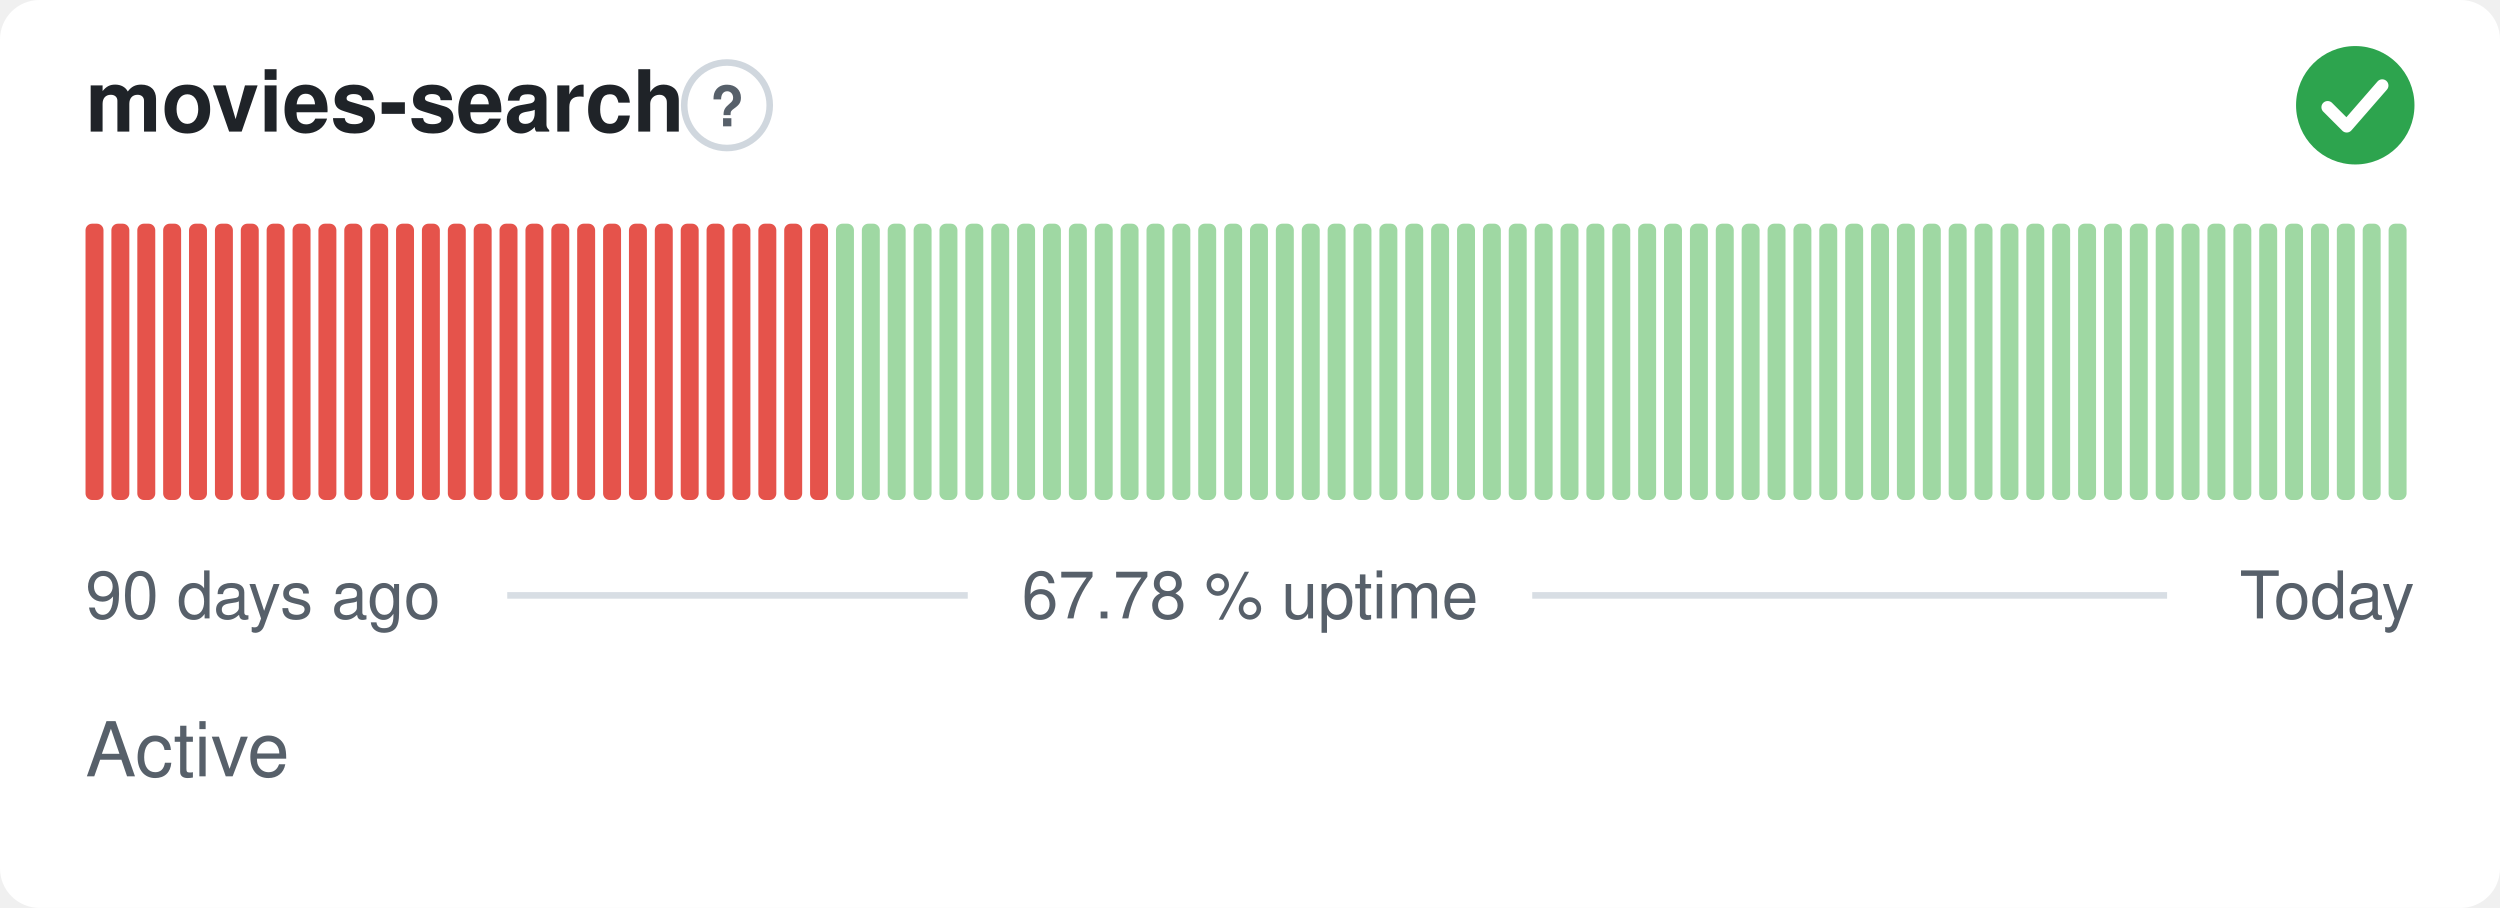
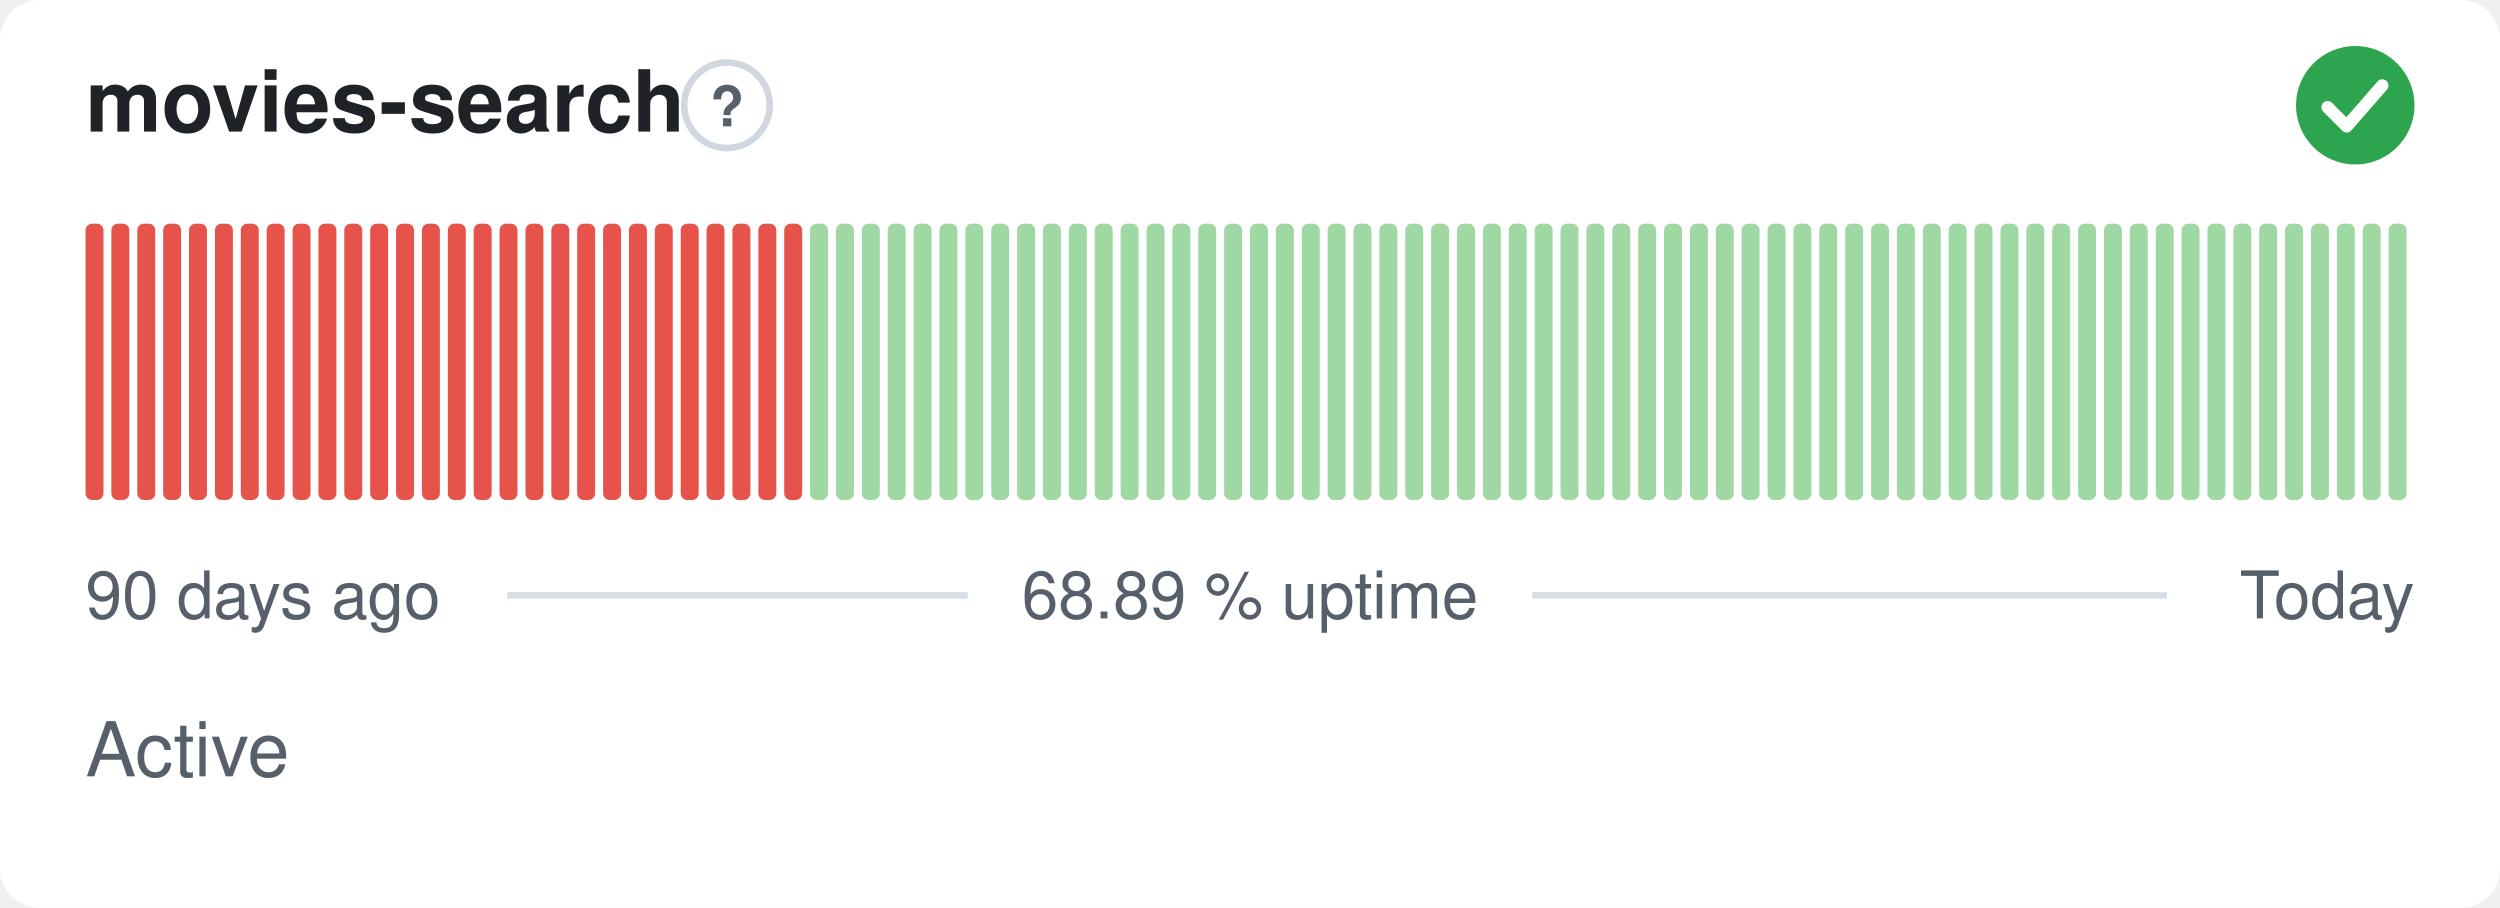
- <svg xmlns="http://www.w3.org/2000/svg" width="380" height="138" viewBox="0 0 380 138" role="img" aria-label="movies-search: Active, 67.78 % uptime over the last 90 days" font-family="-apple-system,BlinkMacSystemFont,'Segoe UI',Helvetica,Arial,sans-serif">
+ <svg xmlns="http://www.w3.org/2000/svg" width="380" height="138" viewBox="0 0 380 138" role="img" aria-label="movies-search: Active, 68.89 % uptime over the last 90 days" font-family="-apple-system,BlinkMacSystemFont,'Segoe UI',Helvetica,Arial,sans-serif">
  <style>
    @media (prefers-color-scheme: dark) {
      .bg { fill: #0d1117 }
      .title { fill: #e6edf3 }
      .muted { fill: #8b949e }
      .hint { stroke: #30363d }
      .rule { stroke: #30363d }
      .nodata { fill: #21262d }
    }
  </style>
  <rect class="bg" width="380" height="138" rx="6" fill="#ffffff" />
  <text class="title" x="13" y="20" font-size="13" font-weight="600" fill="#1f2328">movies-search</text>
  <circle class="hint" cx="110.5" cy="16" r="6.5" fill="none" stroke="#d0d7de" stroke-width="1" />
  <text class="muted" x="110.5" y="19.2" text-anchor="middle" font-size="8.5" font-weight="700" fill="#57606a">?</text>
  <circle cx="358" cy="16" r="9" fill="#2da44e" />
  <path d="M353.80 16.30l2.90 2.90 5.40 -6.20" fill="none" stroke="#fff" stroke-width="1.89" stroke-linecap="round" stroke-linejoin="round" />
  <rect x="13.00" y="34.00" width="2.73" height="42.00" rx="1" fill="#e5534b" />
  <rect x="16.93" y="34.00" width="2.73" height="42.00" rx="1" fill="#e5534b" />
  <rect x="20.87" y="34.00" width="2.73" height="42.00" rx="1" fill="#e5534b" />
  <rect x="24.80" y="34.00" width="2.73" height="42.00" rx="1" fill="#e5534b" />
  <rect x="28.73" y="34.00" width="2.73" height="42.00" rx="1" fill="#e5534b" />
  <rect x="32.67" y="34.00" width="2.73" height="42.00" rx="1" fill="#e5534b" />
  <rect x="36.60" y="34.00" width="2.73" height="42.00" rx="1" fill="#e5534b" />
  <rect x="40.53" y="34.00" width="2.73" height="42.00" rx="1" fill="#e5534b" />
  <rect x="44.47" y="34.00" width="2.73" height="42.00" rx="1" fill="#e5534b" />
  <rect x="48.40" y="34.00" width="2.73" height="42.00" rx="1" fill="#e5534b" />
  <rect x="52.33" y="34.00" width="2.73" height="42.00" rx="1" fill="#e5534b" />
  <rect x="56.27" y="34.00" width="2.73" height="42.00" rx="1" fill="#e5534b" />
  <rect x="60.20" y="34.00" width="2.73" height="42.00" rx="1" fill="#e5534b" />
  <rect x="64.13" y="34.00" width="2.73" height="42.00" rx="1" fill="#e5534b" />
  <rect x="68.07" y="34.00" width="2.73" height="42.00" rx="1" fill="#e5534b" />
  <rect x="72.00" y="34.00" width="2.73" height="42.00" rx="1" fill="#e5534b" />
  <rect x="75.93" y="34.00" width="2.73" height="42.00" rx="1" fill="#e5534b" />
  <rect x="79.87" y="34.00" width="2.73" height="42.00" rx="1" fill="#e5534b" />
  <rect x="83.80" y="34.00" width="2.73" height="42.00" rx="1" fill="#e5534b" />
  <rect x="87.73" y="34.00" width="2.73" height="42.00" rx="1" fill="#e5534b" />
  <rect x="91.67" y="34.00" width="2.73" height="42.00" rx="1" fill="#e5534b" />
  <rect x="95.60" y="34.00" width="2.73" height="42.00" rx="1" fill="#e5534b" />
  <rect x="99.53" y="34.00" width="2.73" height="42.00" rx="1" fill="#e5534b" />
  <rect x="103.47" y="34.00" width="2.73" height="42.00" rx="1" fill="#e5534b" />
  <rect x="107.40" y="34.00" width="2.73" height="42.00" rx="1" fill="#e5534b" />
  <rect x="111.33" y="34.00" width="2.73" height="42.00" rx="1" fill="#e5534b" />
  <rect x="115.27" y="34.00" width="2.73" height="42.00" rx="1" fill="#e5534b" />
  <rect x="119.20" y="34.00" width="2.73" height="42.00" rx="1" fill="#e5534b" />
-   <rect x="123.13" y="34.00" width="2.73" height="42.00" rx="1" fill="#e5534b" />
+   <rect x="123.13" y="34.00" width="2.73" height="42.00" rx="1" fill="#9fd8a3" />
  <rect x="127.07" y="34.00" width="2.73" height="42.00" rx="1" fill="#9fd8a3" />
  <rect x="131.00" y="34.00" width="2.73" height="42.00" rx="1" fill="#9fd8a3" />
  <rect x="134.93" y="34.00" width="2.73" height="42.00" rx="1" fill="#9fd8a3" />
  <rect x="138.87" y="34.00" width="2.73" height="42.00" rx="1" fill="#9fd8a3" />
  <rect x="142.80" y="34.00" width="2.73" height="42.00" rx="1" fill="#9fd8a3" />
  <rect x="146.73" y="34.00" width="2.73" height="42.00" rx="1" fill="#9fd8a3" />
  <rect x="150.67" y="34.00" width="2.73" height="42.00" rx="1" fill="#9fd8a3" />
  <rect x="154.60" y="34.00" width="2.73" height="42.00" rx="1" fill="#9fd8a3" />
  <rect x="158.53" y="34.00" width="2.73" height="42.00" rx="1" fill="#9fd8a3" />
  <rect x="162.47" y="34.00" width="2.73" height="42.00" rx="1" fill="#9fd8a3" />
  <rect x="166.40" y="34.00" width="2.73" height="42.00" rx="1" fill="#9fd8a3" />
  <rect x="170.33" y="34.00" width="2.73" height="42.00" rx="1" fill="#9fd8a3" />
  <rect x="174.27" y="34.00" width="2.73" height="42.00" rx="1" fill="#9fd8a3" />
  <rect x="178.20" y="34.00" width="2.73" height="42.00" rx="1" fill="#9fd8a3" />
  <rect x="182.13" y="34.00" width="2.73" height="42.00" rx="1" fill="#9fd8a3" />
  <rect x="186.07" y="34.00" width="2.73" height="42.00" rx="1" fill="#9fd8a3" />
  <rect x="190.00" y="34.00" width="2.73" height="42.00" rx="1" fill="#9fd8a3" />
  <rect x="193.93" y="34.00" width="2.73" height="42.00" rx="1" fill="#9fd8a3" />
  <rect x="197.87" y="34.00" width="2.73" height="42.00" rx="1" fill="#9fd8a3" />
  <rect x="201.80" y="34.00" width="2.73" height="42.00" rx="1" fill="#9fd8a3" />
  <rect x="205.73" y="34.00" width="2.73" height="42.00" rx="1" fill="#9fd8a3" />
  <rect x="209.67" y="34.00" width="2.73" height="42.00" rx="1" fill="#9fd8a3" />
  <rect x="213.60" y="34.00" width="2.73" height="42.00" rx="1" fill="#9fd8a3" />
  <rect x="217.53" y="34.00" width="2.73" height="42.00" rx="1" fill="#9fd8a3" />
  <rect x="221.47" y="34.00" width="2.73" height="42.00" rx="1" fill="#9fd8a3" />
  <rect x="225.40" y="34.00" width="2.73" height="42.00" rx="1" fill="#9fd8a3" />
  <rect x="229.33" y="34.00" width="2.73" height="42.00" rx="1" fill="#9fd8a3" />
  <rect x="233.27" y="34.00" width="2.73" height="42.00" rx="1" fill="#9fd8a3" />
  <rect x="237.20" y="34.00" width="2.73" height="42.00" rx="1" fill="#9fd8a3" />
  <rect x="241.13" y="34.00" width="2.73" height="42.00" rx="1" fill="#9fd8a3" />
  <rect x="245.07" y="34.00" width="2.73" height="42.00" rx="1" fill="#9fd8a3" />
  <rect x="249.00" y="34.00" width="2.73" height="42.00" rx="1" fill="#9fd8a3" />
  <rect x="252.93" y="34.00" width="2.73" height="42.00" rx="1" fill="#9fd8a3" />
  <rect x="256.87" y="34.00" width="2.73" height="42.00" rx="1" fill="#9fd8a3" />
  <rect x="260.80" y="34.00" width="2.73" height="42.00" rx="1" fill="#9fd8a3" />
  <rect x="264.73" y="34.00" width="2.73" height="42.00" rx="1" fill="#9fd8a3" />
  <rect x="268.67" y="34.00" width="2.73" height="42.00" rx="1" fill="#9fd8a3" />
  <rect x="272.60" y="34.00" width="2.73" height="42.00" rx="1" fill="#9fd8a3" />
  <rect x="276.53" y="34.00" width="2.73" height="42.00" rx="1" fill="#9fd8a3" />
  <rect x="280.47" y="34.00" width="2.73" height="42.00" rx="1" fill="#9fd8a3" />
  <rect x="284.40" y="34.00" width="2.73" height="42.00" rx="1" fill="#9fd8a3" />
  <rect x="288.33" y="34.00" width="2.73" height="42.00" rx="1" fill="#9fd8a3" />
  <rect x="292.27" y="34.00" width="2.73" height="42.00" rx="1" fill="#9fd8a3" />
  <rect x="296.20" y="34.00" width="2.73" height="42.00" rx="1" fill="#9fd8a3" />
  <rect x="300.13" y="34.00" width="2.73" height="42.00" rx="1" fill="#9fd8a3" />
  <rect x="304.07" y="34.00" width="2.73" height="42.00" rx="1" fill="#9fd8a3" />
  <rect x="308.00" y="34.00" width="2.73" height="42.00" rx="1" fill="#9fd8a3" />
  <rect x="311.93" y="34.00" width="2.73" height="42.00" rx="1" fill="#9fd8a3" />
  <rect x="315.87" y="34.00" width="2.73" height="42.00" rx="1" fill="#9fd8a3" />
  <rect x="319.80" y="34.00" width="2.73" height="42.00" rx="1" fill="#9fd8a3" />
  <rect x="323.73" y="34.00" width="2.73" height="42.00" rx="1" fill="#9fd8a3" />
  <rect x="327.67" y="34.00" width="2.73" height="42.00" rx="1" fill="#9fd8a3" />
  <rect x="331.60" y="34.00" width="2.73" height="42.00" rx="1" fill="#9fd8a3" />
  <rect x="335.53" y="34.00" width="2.73" height="42.00" rx="1" fill="#9fd8a3" />
  <rect x="339.47" y="34.00" width="2.73" height="42.00" rx="1" fill="#9fd8a3" />
  <rect x="343.40" y="34.00" width="2.73" height="42.00" rx="1" fill="#9fd8a3" />
  <rect x="347.33" y="34.00" width="2.73" height="42.00" rx="1" fill="#9fd8a3" />
  <rect x="351.27" y="34.00" width="2.73" height="42.00" rx="1" fill="#9fd8a3" />
  <rect x="355.20" y="34.00" width="2.73" height="42.00" rx="1" fill="#9fd8a3" />
  <rect x="359.13" y="34.00" width="2.73" height="42.00" rx="1" fill="#9fd8a3" />
  <rect x="363.07" y="34.00" width="2.73" height="42.00" rx="1" fill="#9fd8a3" />
  <text class="muted" x="13" y="94" font-size="10" fill="#57606a">90 days ago</text>
-   <text class="muted" x="190" y="94" text-anchor="middle" font-size="10" fill="#57606a">67.78 % uptime</text>
+   <text class="muted" x="190" y="94" text-anchor="middle" font-size="10" fill="#57606a">68.89 % uptime</text>
  <text class="muted" x="367" y="94" text-anchor="end" font-size="10" fill="#57606a">Today</text>
  <line class="rule" x1="77.1" y1="90.5" x2="147.1" y2="90.5" stroke="#d8dee4" stroke-width="1" />
  <line class="rule" x1="232.9" y1="90.5" x2="329.4" y2="90.5" stroke="#d8dee4" stroke-width="1" />
  <text class="muted" x="13" y="118" font-size="11.5" fill="#57606a">Active</text>
</svg>
